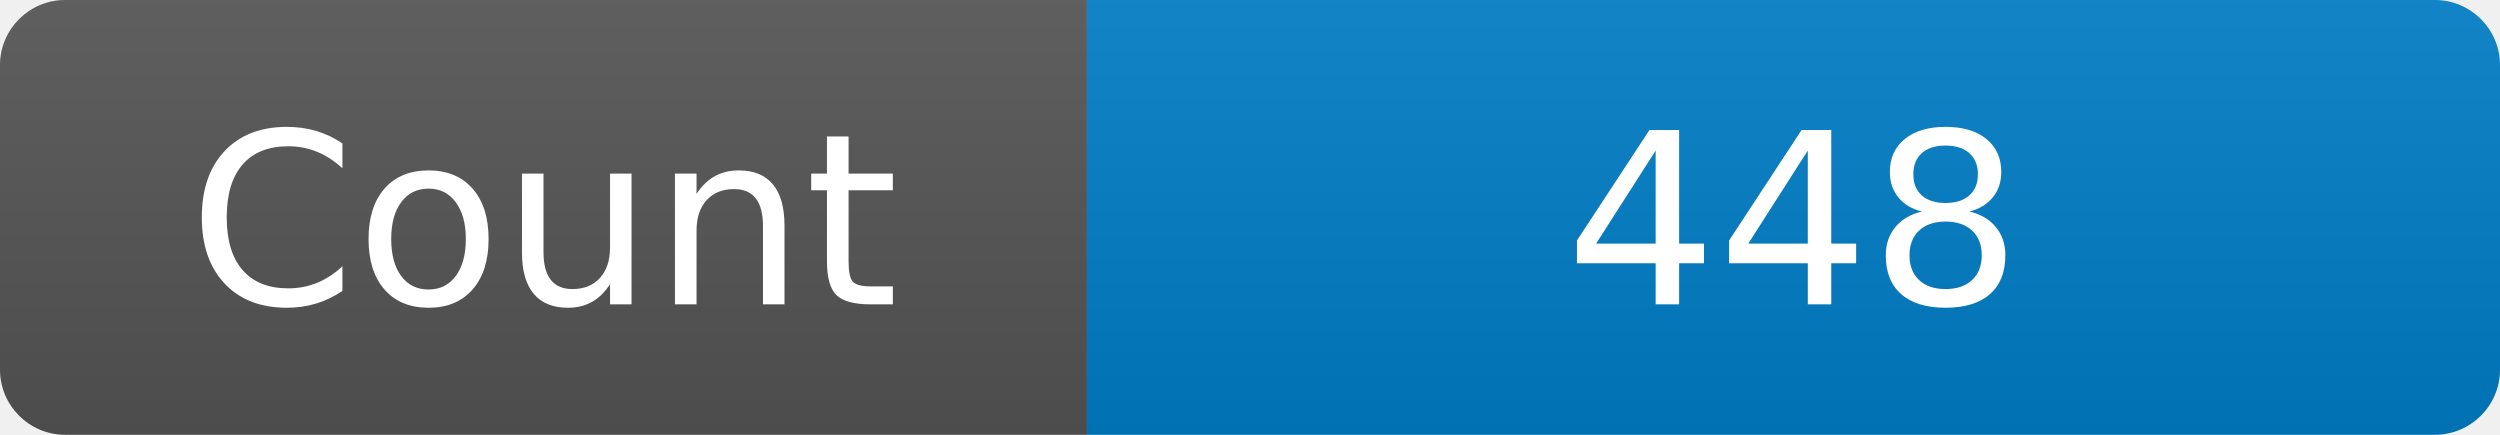
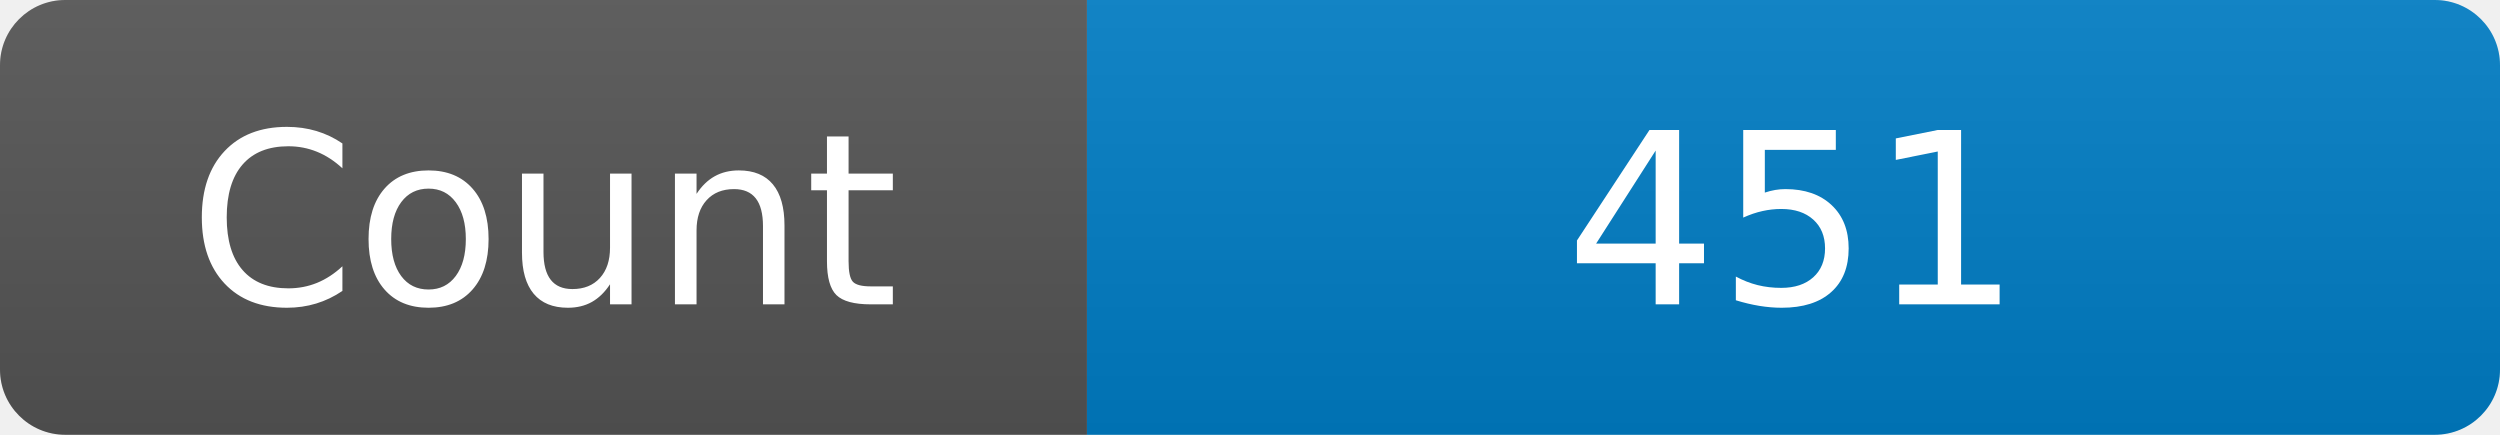
<svg xmlns="http://www.w3.org/2000/svg" width="115" height="20" role="img" aria-label="Maintained?: yes">
  <linearGradient id="s" x2="0" y2="100%">
    <stop offset="0" stop-color="#bbb" stop-opacity=".1" />
    <stop offset="1" stop-opacity=".1" />
  </linearGradient>
  <clipPath id="r">
    <rect width="115" height="20" rx="3" fill="#fff" />
  </clipPath>
  <g clip-path="url(#r)">
    <rect width="50" height="20" fill="#555" />
    <rect x="50" width="160" height="20" fill="#007ec6" />
    <rect width="115" height="20" fill="url(#s)" />
  </g>
  <g fill="#fff" text-anchor="middle" font-family="Verdana,Geneva,DejaVu Sans,sans-serif" font-size="110">
    <text x="250" y="140" transform="scale(.1)" fill="#fff">Count</text>
-     <text x="825" y="140" transform="scale(.1)" fill="#fff">448</text>
+     <text x="825" y="140" transform="scale(.1)" fill="#fff">451</text>
  </g>
</svg>
